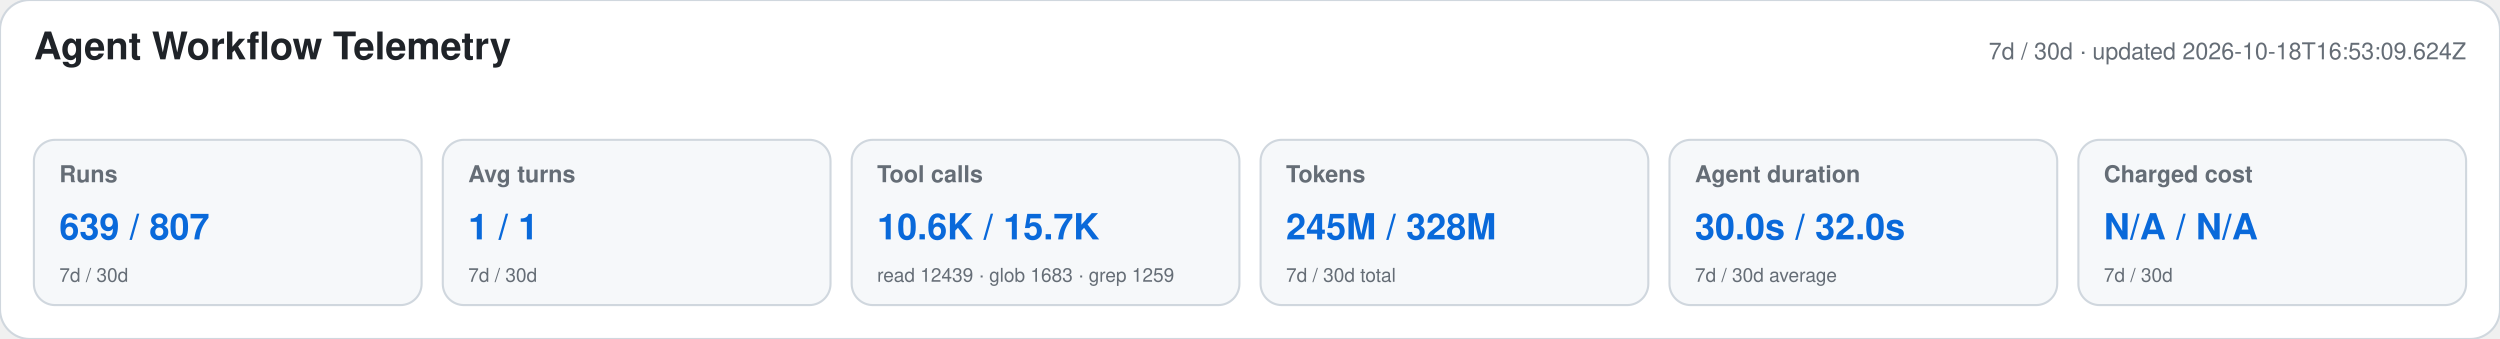
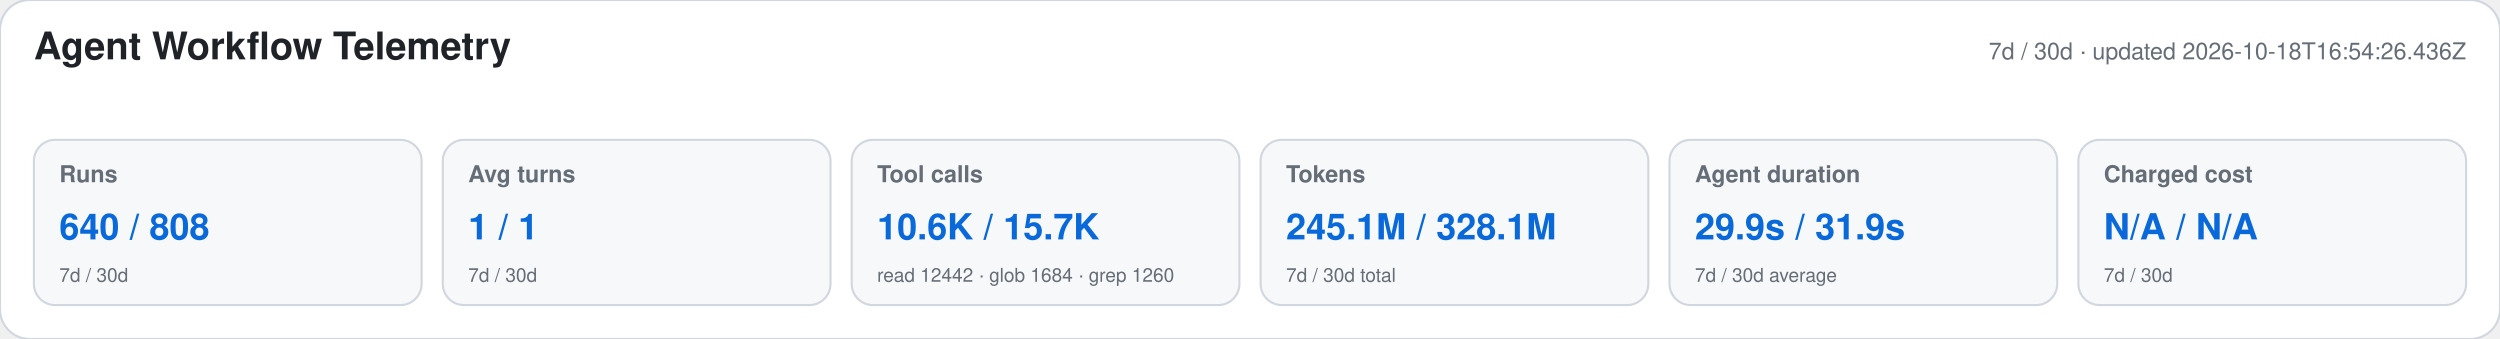
<svg xmlns="http://www.w3.org/2000/svg" width="1180" height="160" viewBox="0 0 1180 160" role="img" aria-labelledby="title desc">
  <style>text{font-family:-apple-system,BlinkMacSystemFont,"Segoe UI",Helvetica,Arial,sans-serif}.heading{font-size:18px;font-weight:650;fill:#1f2328}.meta,.label,.secondary{fill:#656d76}.meta,.label{font-size:11px}.label{font-weight:600}.primary{font-size:17px;font-weight:700;fill:#0969da}.secondary{font-size:9px}</style>
  <rect width="1180" height="160" rx="14" fill="#ffffff" stroke="#d0d7de" />
  <text x="16" y="28" class="heading">Agent Workflow Telemetry</text>
-   <text x="1164" y="28" text-anchor="end" class="meta">7d / 30d · updated 2026-10-18T16:53:09.624Z</text>
+   <text x="1164" y="28" text-anchor="end" class="meta">7d / 30d · updated 2026-10-18T16:54:26.436Z</text>
  <g>
    <rect x="16" y="66" width="183" height="78" rx="10" fill="#f6f8fa" stroke="#d0d7de" />
    <text x="28" y="86" class="label">Runs</text>
-     <text x="28" y="113" class="primary">639 / 807</text>
+     <text x="28" y="113" class="primary">640 / 808</text>
    <text x="28" y="133" class="secondary">7d / 30d</text>
  </g>
  <g>
    <rect x="209" y="66" width="183" height="78" rx="10" fill="#f6f8fa" stroke="#d0d7de" />
    <text x="221" y="86" class="label">Avg turns</text>
    <text x="221" y="113" class="primary">1 / 1</text>
    <text x="221" y="133" class="secondary">7d / 30d</text>
  </g>
  <g>
    <rect x="402" y="66" width="183" height="78" rx="10" fill="#f6f8fa" stroke="#d0d7de" />
    <text x="414" y="86" class="label">Tool calls</text>
    <text x="414" y="113" class="primary">10.6K / 15.7K</text>
-     <text x="414" y="133" class="secondary">read 12439 · glob 1683 · grep 1259</text>
+     <text x="414" y="133" class="secondary">read 12442 · glob 1684 · grep 1260</text>
  </g>
  <g>
    <rect x="595" y="66" width="183" height="78" rx="10" fill="#f6f8fa" stroke="#d0d7de" />
    <text x="607" y="86" class="label">Tokens</text>
-     <text x="607" y="113" class="primary">245M / 328M</text>
+     <text x="607" y="113" class="primary">245.1M / 328.1M</text>
    <text x="607" y="133" class="secondary">7d / 30d total</text>
  </g>
  <g>
    <rect x="788" y="66" width="183" height="78" rx="10" fill="#f6f8fa" stroke="#d0d7de" />
    <text x="800" y="86" class="label">Agent duration</text>
-     <text x="800" y="113" class="primary">30.0s / 32.0s</text>
+     <text x="800" y="113" class="primary">29.9s / 31.9s</text>
    <text x="800" y="133" class="secondary">7d / 30d average</text>
  </g>
  <g>
    <rect x="981" y="66" width="183" height="78" rx="10" fill="#f6f8fa" stroke="#d0d7de" />
    <text x="993" y="86" class="label">Charged cost</text>
    <text x="993" y="113" class="primary">N/A / N/A</text>
    <text x="993" y="133" class="secondary">7d / 30d</text>
  </g>
</svg>
